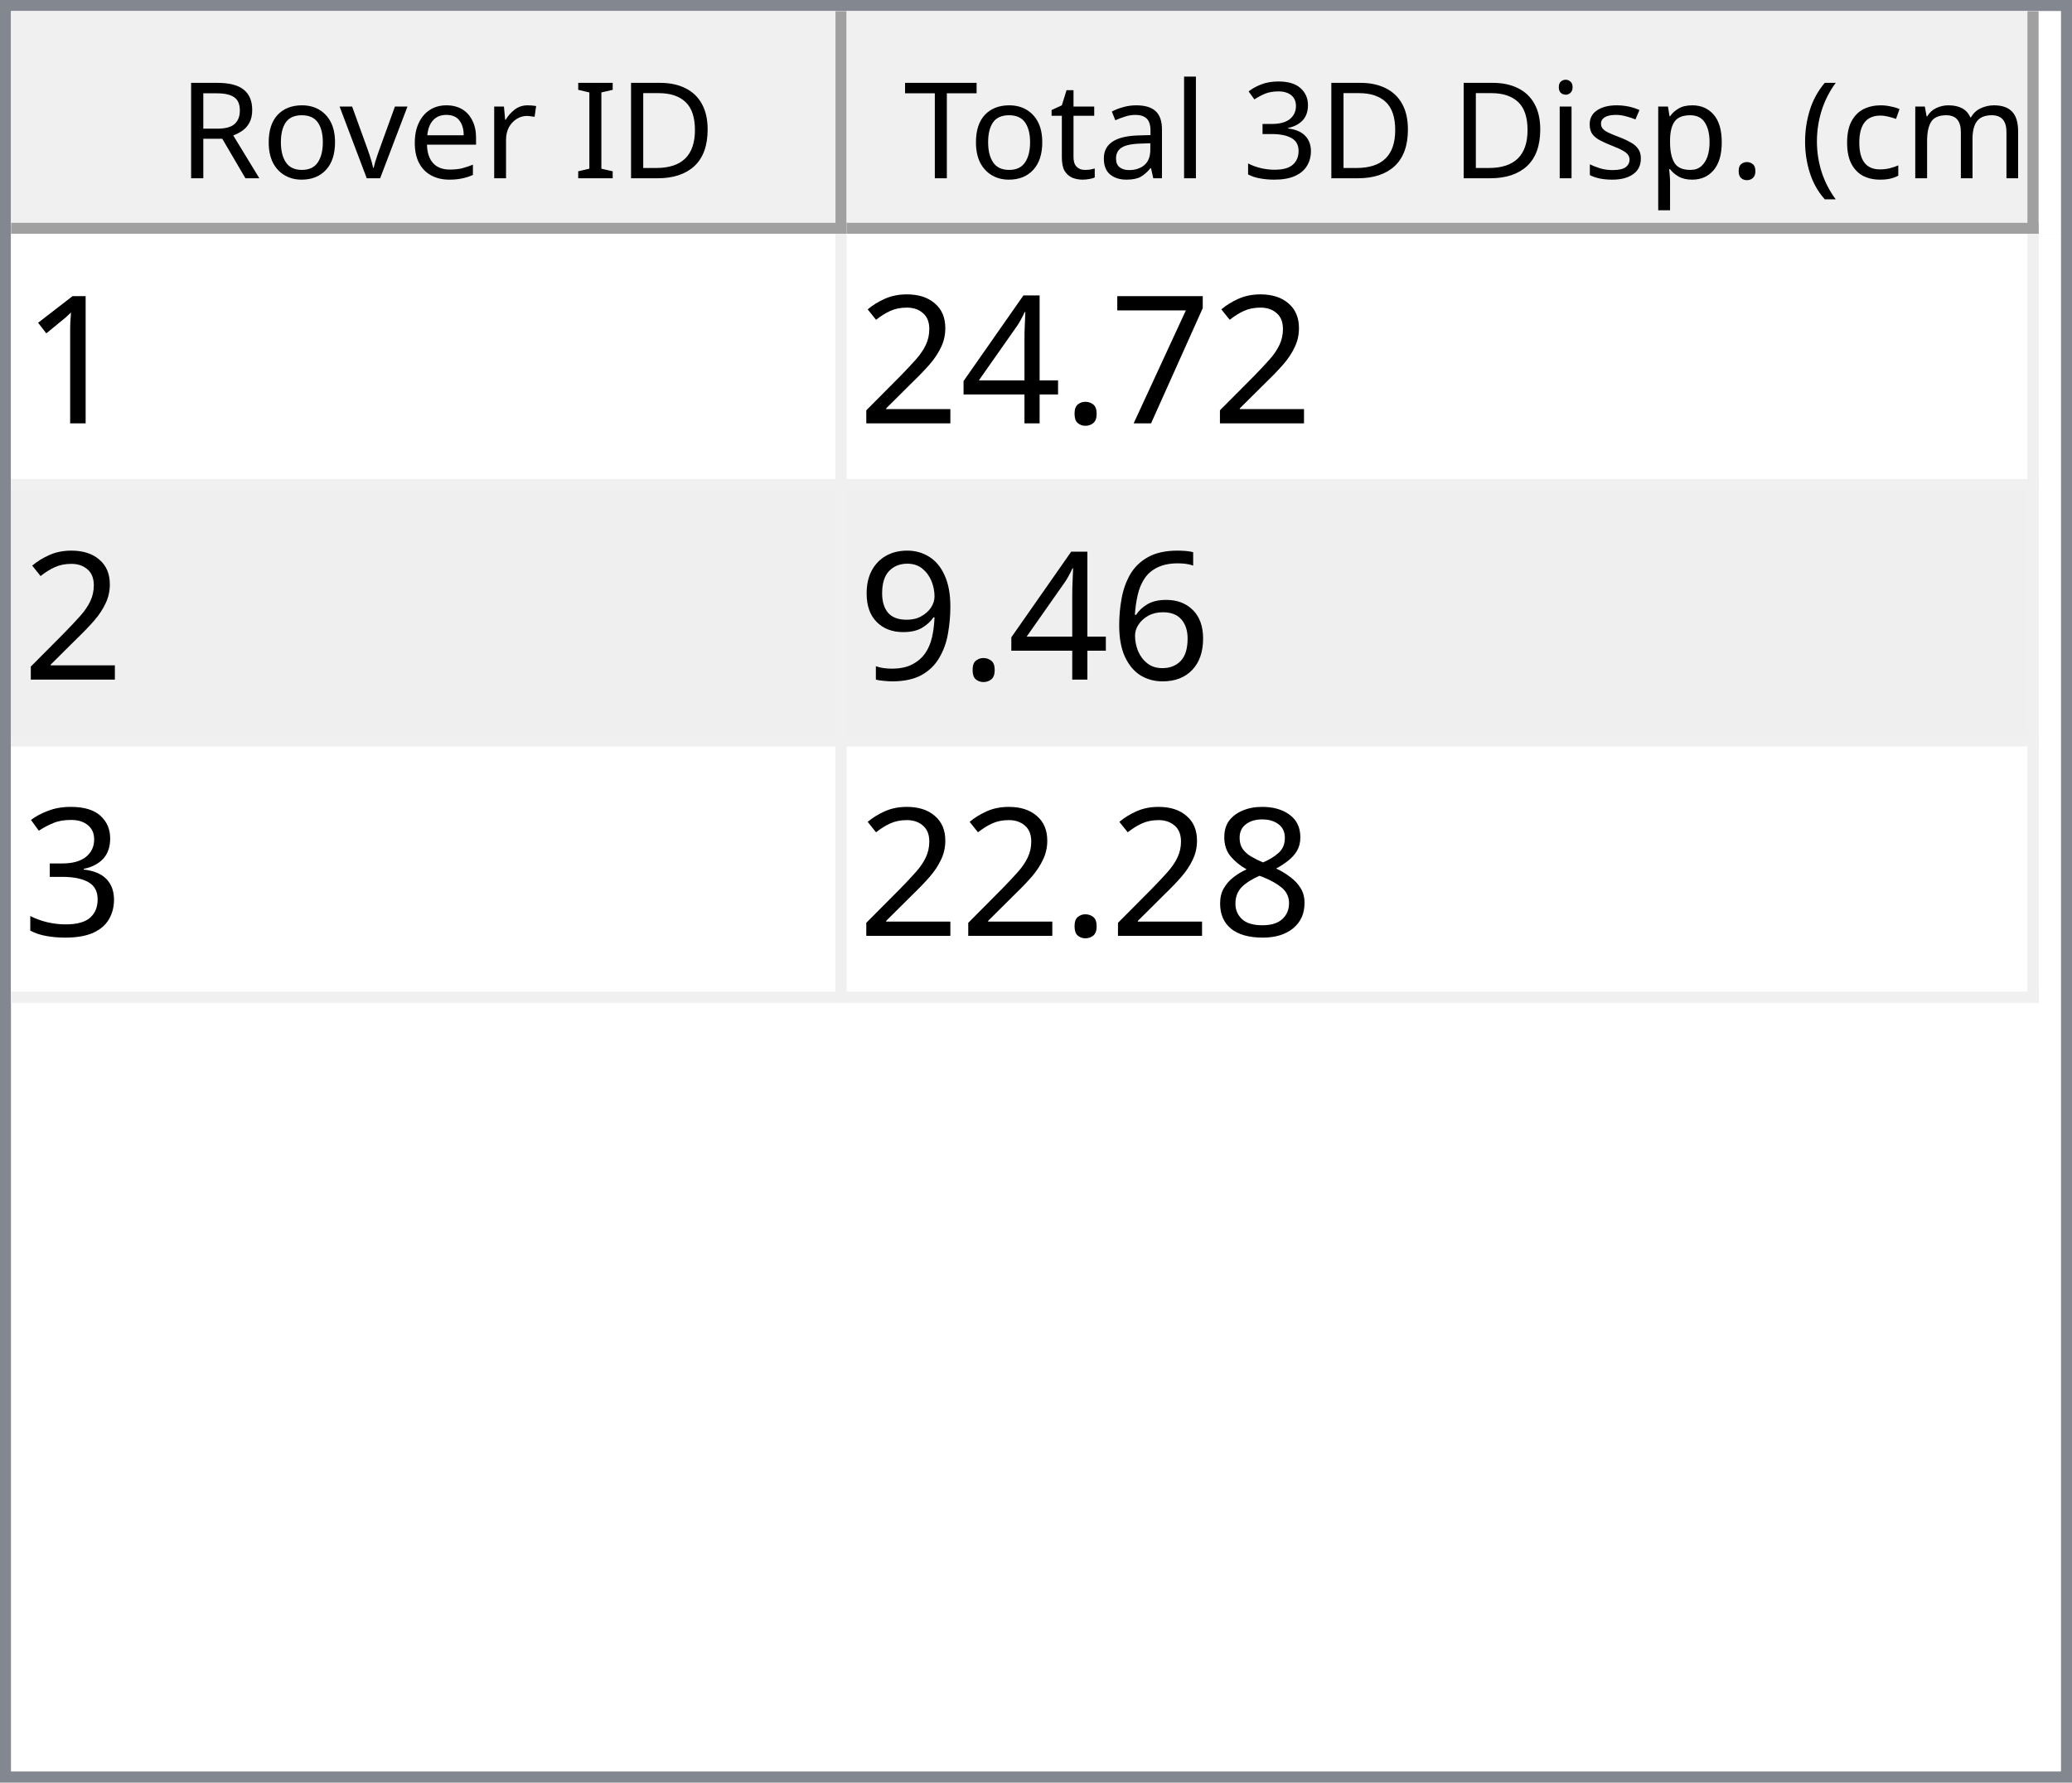
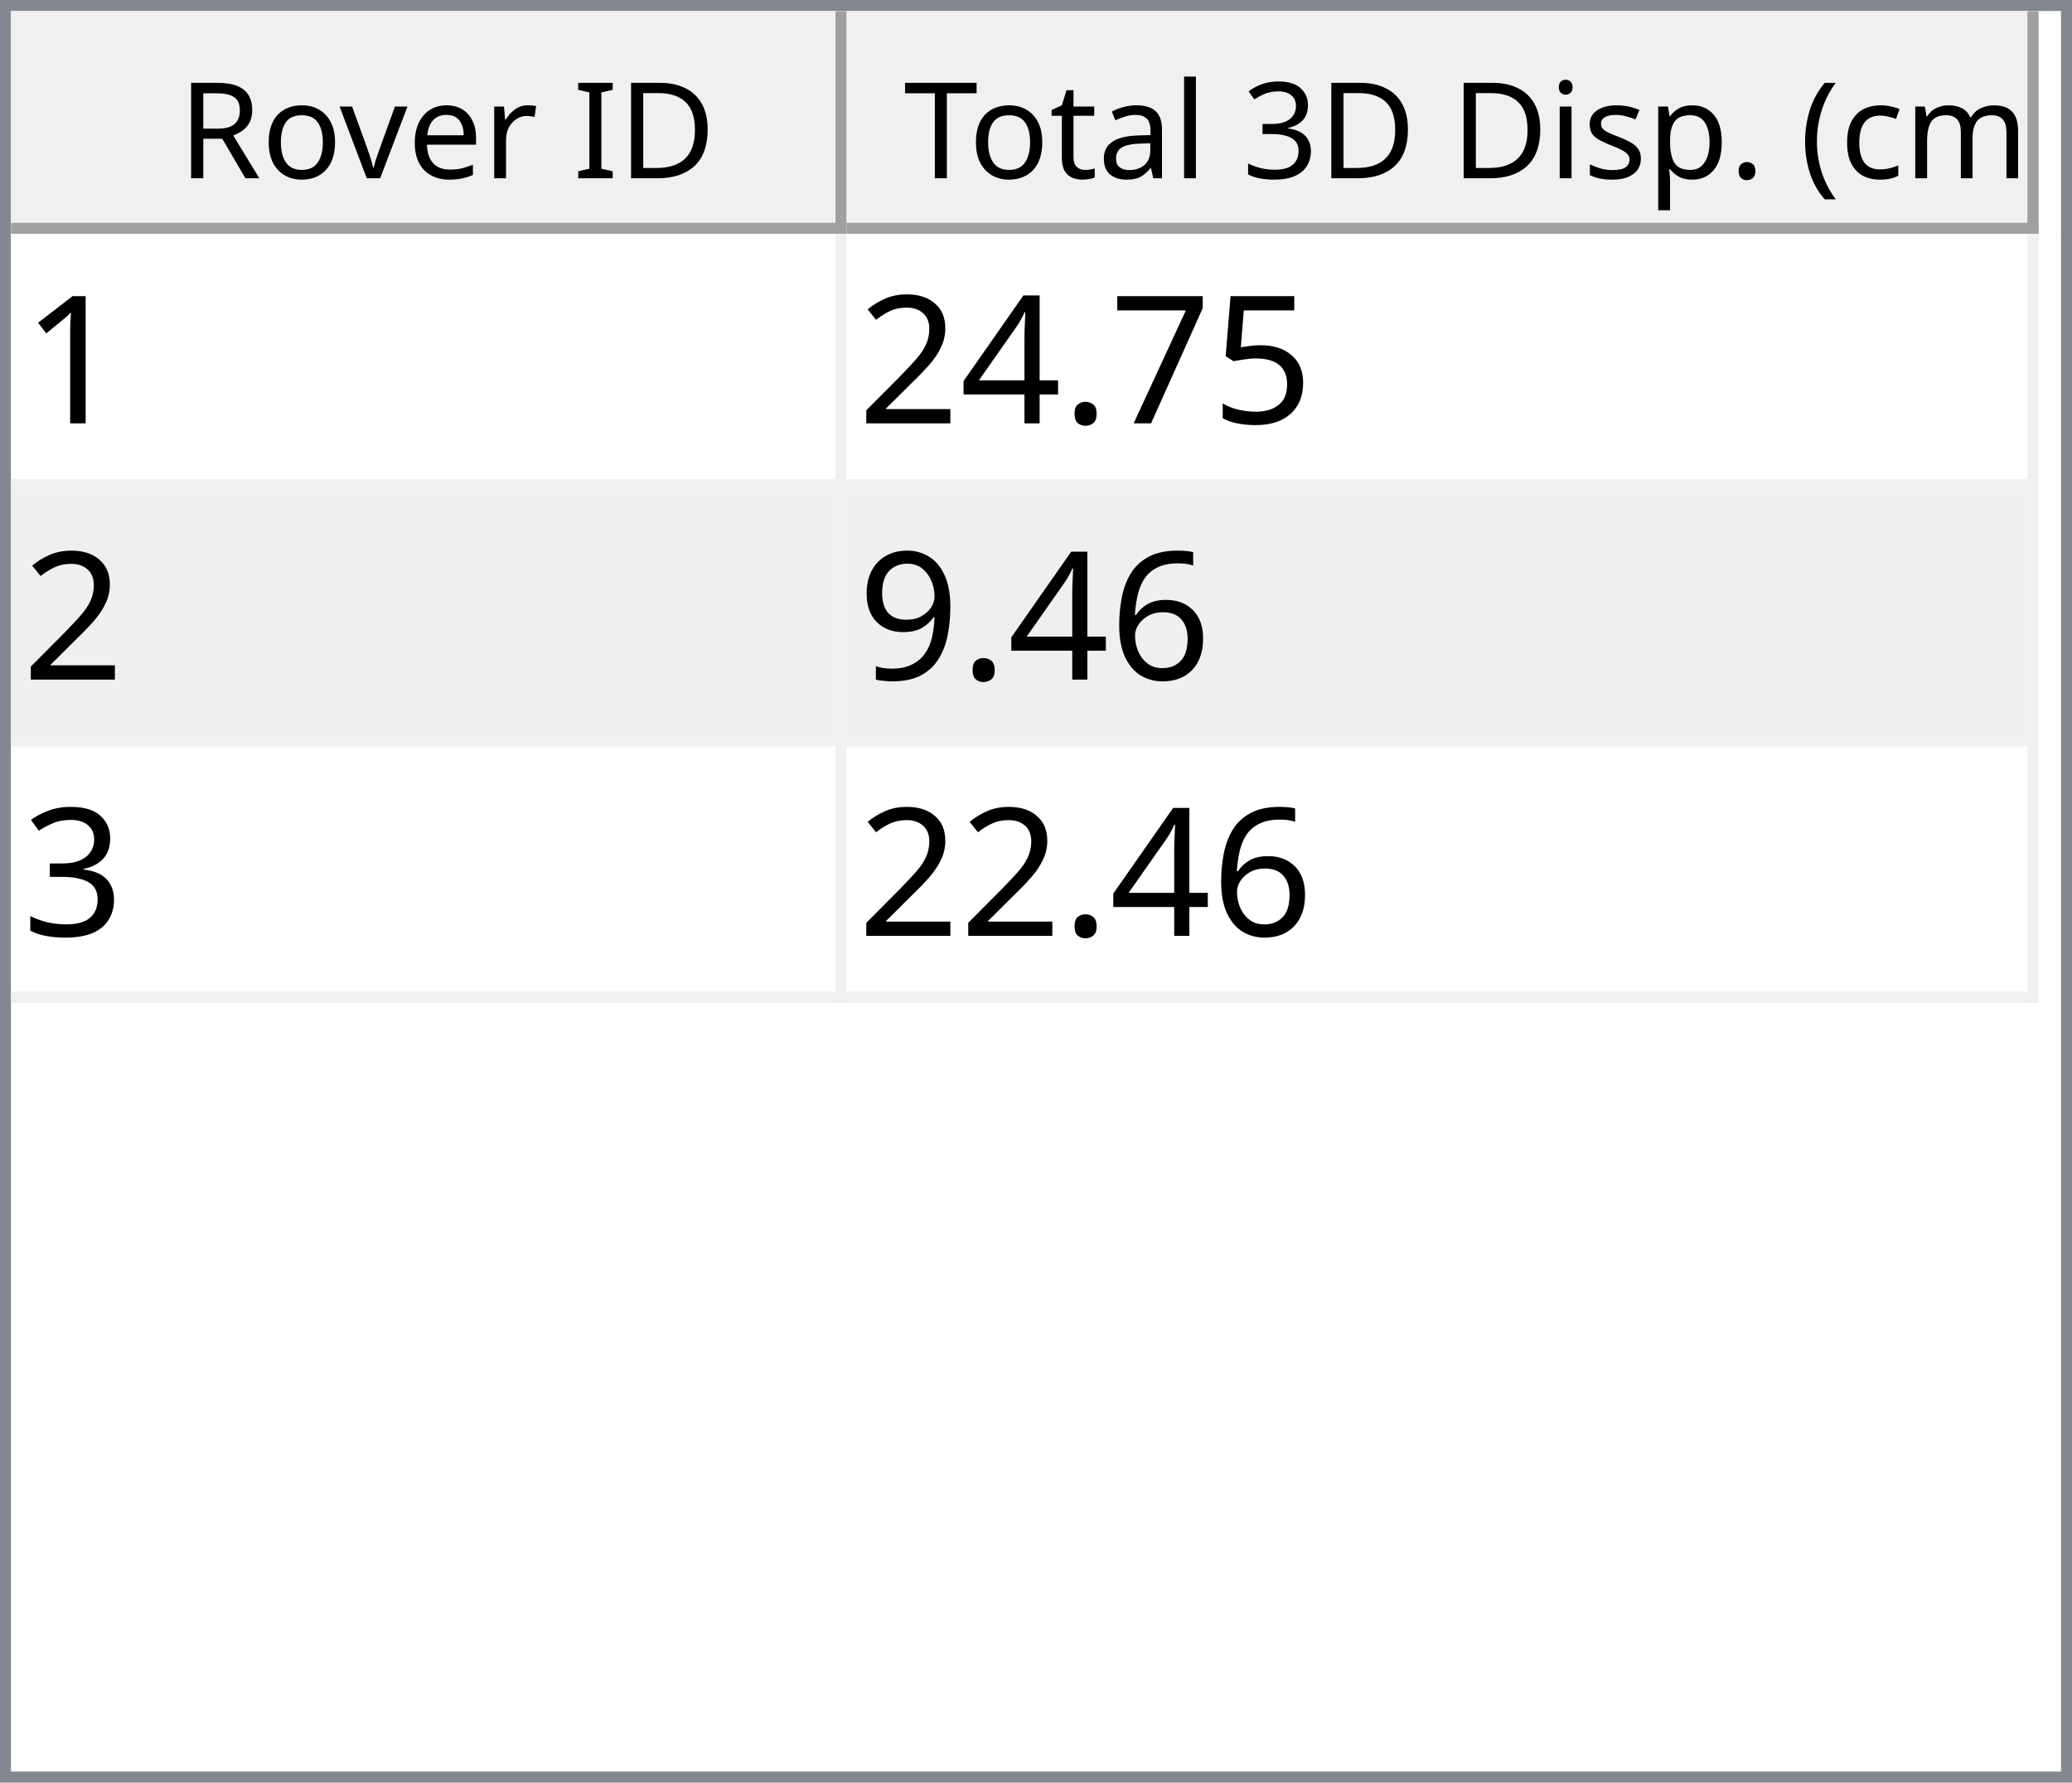
<svg xmlns="http://www.w3.org/2000/svg" style="fill-opacity:1; color-rendering:auto; color-interpolation:auto; text-rendering:auto; stroke:black; stroke-linecap:square; stroke-miterlimit:10; shape-rendering:auto; stroke-opacity:1; fill:black; stroke-dasharray:none; font-weight:normal; stroke-width:1; font-family:'Dialog'; font-style:normal; stroke-linejoin:miter; font-size:12px; stroke-dashoffset:0; image-rendering:auto;" width="186" height="160">
  <defs id="genericDefs" />
  <g>
    <defs id="defs1">
      <clipPath clipPathUnits="userSpaceOnUse" id="clipPath1">
        <path d="M0 0 L186 0 L186 160 L0 160 L0 0 Z" />
      </clipPath>
      <clipPath clipPathUnits="userSpaceOnUse" id="clipPath2">
        <path d="M0 0 L0 160 L186 160 L186 0 Z" />
      </clipPath>
      <clipPath clipPathUnits="userSpaceOnUse" id="clipPath3">
        <path d="M0 0 L0 20 L184 20 L184 0 Z" />
      </clipPath>
      <clipPath clipPathUnits="userSpaceOnUse" id="clipPath4">
        <path d="M0 0 L0 20 L75 20 L75 0 Z" />
      </clipPath>
      <clipPath clipPathUnits="userSpaceOnUse" id="clipPath5">
        <path d="M1 1 L1 19 L74 19 L74 1 Z" />
      </clipPath>
      <clipPath clipPathUnits="userSpaceOnUse" id="clipPath6">
        <path d="M0 0 L0 18 L73 18 L73 0 Z" />
      </clipPath>
      <clipPath clipPathUnits="userSpaceOnUse" id="clipPath7">
        <path d="M-0.5 -0.5 L-0.5 19.5 L74.5 19.5 L74.5 -0.5 Z" />
      </clipPath>
      <clipPath clipPathUnits="userSpaceOnUse" id="clipPath8">
        <path d="M0 0 L0 20 L107 20 L107 0 Z" />
      </clipPath>
      <clipPath clipPathUnits="userSpaceOnUse" id="clipPath9">
        <path d="M1 1 L1 19 L106 19 L106 1 Z" />
      </clipPath>
      <clipPath clipPathUnits="userSpaceOnUse" id="clipPath10">
        <path d="M0 0 L0 18 L105 18 L105 0 Z" />
      </clipPath>
      <clipPath clipPathUnits="userSpaceOnUse" id="clipPath11">
        <path d="M-0.5 -0.5 L-0.5 19.5 L106.5 19.5 L106.5 -0.5 Z" />
      </clipPath>
      <clipPath clipPathUnits="userSpaceOnUse" id="clipPath12">
        <path d="M0 0 L0 138 L184 138 L184 0 Z" />
      </clipPath>
      <clipPath clipPathUnits="userSpaceOnUse" id="clipPath13">
        <path d="M0 0 L0 69 L182 69 L182 0 Z" />
      </clipPath>
      <clipPath clipPathUnits="userSpaceOnUse" id="clipPath14">
        <path d="M-0.5 -0.5 L-0.5 68.5 L181.5 68.5 L181.5 -0.5 Z" />
      </clipPath>
      <clipPath clipPathUnits="userSpaceOnUse" id="clipPath15">
        <path d="M0 0 L0 22 L74 22 L74 0 Z" />
      </clipPath>
      <clipPath clipPathUnits="userSpaceOnUse" id="clipPath16">
        <path d="M0 0 L0 22 L106 22 L106 0 Z" />
      </clipPath>
      <font horiz-adv-x="64.551" id="font1">
        <font-face ascent="107.91" descent="25.098" units-per-em="100" style="font-style:normal; font-family:Segoe UI; font-weight:normal;" />
        <missing-glyph horiz-adv-x="64.551" d="M8.109 0 L8.109 68.266 L56.453 68.266 L56.453 0 L8.109 0 ZM15.328 7.234 L49.219 7.234 L49.219 61.031 L15.328 61.031 L15.328 7.234 Z" />
        <glyph unicode="D" horiz-adv-x="70.117" d="M9.188 0 L9.188 70.016 L28.516 70.016 Q65.531 70.016 65.531 35.891 Q65.531 19.672 55.25 9.836 Q44.969 0 27.734 0 L9.188 0 ZM17.391 62.594 L17.391 7.422 L27.828 7.422 Q41.609 7.422 49.273 14.797 Q56.938 22.172 56.938 35.688 Q56.938 62.594 28.328 62.594 L17.391 62.594 Z" />
        <glyph unicode="I" horiz-adv-x="26.611" d="M17.391 0 L9.188 0 L9.188 70.016 L17.391 70.016 L17.391 0 Z" />
        <glyph unicode=" " horiz-adv-x="27.393" d="" />
        <glyph unicode="r" horiz-adv-x="34.766" d="M34.188 41.891 Q32.078 43.5 28.125 43.5 Q23 43.5 19.555 38.672 Q16.109 33.844 16.109 25.484 L16.109 0 L8.109 0 L8.109 50 L16.109 50 L16.109 39.703 L16.312 39.703 Q18.016 44.969 21.531 47.922 Q25.047 50.875 29.391 50.875 Q32.516 50.875 34.188 50.203 L34.188 41.891 Z" />
        <glyph unicode="e" horiz-adv-x="52.295" d="M48.297 23 L12.984 23 Q13.188 14.656 17.484 10.109 Q21.781 5.562 29.297 5.562 Q37.75 5.562 44.828 11.141 L44.828 3.609 Q38.234 -1.172 27.391 -1.172 Q16.797 -1.172 10.742 5.641 Q4.688 12.453 4.688 24.812 Q4.688 36.469 11.305 43.82 Q17.922 51.172 27.734 51.172 Q37.547 51.172 42.922 44.828 Q48.297 38.484 48.297 27.203 L48.297 23 ZM40.094 29.781 Q40.047 36.719 36.75 40.578 Q33.453 44.438 27.594 44.438 Q21.922 44.438 17.969 40.383 Q14.016 36.328 13.094 29.781 L40.094 29.781 Z" />
        <glyph unicode="v" horiz-adv-x="47.9" d="M47.406 50 L27.484 0 L19.625 0 L0.688 50 L9.469 50 L22.172 13.672 Q23.578 9.672 23.922 6.688 L24.125 6.688 Q24.609 10.453 25.688 13.484 L38.969 50 L47.406 50 Z" />
        <glyph unicode="o" horiz-adv-x="58.594" d="M29 -1.172 Q17.922 -1.172 11.305 5.836 Q4.688 12.844 4.688 24.422 Q4.688 37.016 11.57 44.094 Q18.453 51.172 30.172 51.172 Q41.359 51.172 47.633 44.289 Q53.906 37.406 53.906 25.203 Q53.906 13.234 47.141 6.031 Q40.375 -1.172 29 -1.172 ZM29.594 44.438 Q21.875 44.438 17.383 39.188 Q12.891 33.938 12.891 24.703 Q12.891 15.828 17.43 10.695 Q21.969 5.562 29.594 5.562 Q37.359 5.562 41.531 10.594 Q45.703 15.625 45.703 24.906 Q45.703 34.281 41.531 39.359 Q37.359 44.438 29.594 44.438 Z" />
        <glyph unicode="R" horiz-adv-x="59.814" d="M59.375 0 L49.609 0 L37.891 19.625 Q36.281 22.359 34.766 24.289 Q33.25 26.219 31.664 27.438 Q30.078 28.656 28.25 29.219 Q26.422 29.781 24.125 29.781 L17.391 29.781 L17.391 0 L9.188 0 L9.188 70.016 L30.078 70.016 Q34.672 70.016 38.555 68.867 Q42.438 67.719 45.289 65.375 Q48.141 63.031 49.758 59.547 Q51.375 56.062 51.375 51.375 Q51.375 47.703 50.273 44.656 Q49.172 41.609 47.148 39.211 Q45.125 36.812 42.266 35.133 Q39.406 33.453 35.844 32.516 L35.844 32.328 Q37.594 31.547 38.891 30.547 Q40.188 29.547 41.359 28.18 Q42.531 26.812 43.68 25.078 Q44.828 23.344 46.234 21.047 L59.375 0 ZM17.391 62.594 L17.391 37.203 L28.516 37.203 Q31.594 37.203 34.203 38.133 Q36.812 39.062 38.719 40.797 Q40.625 42.531 41.703 45.047 Q42.781 47.562 42.781 50.688 Q42.781 56.297 39.141 59.445 Q35.5 62.594 28.609 62.594 L17.391 62.594 Z" />
        <glyph unicode=")" horiz-adv-x="30.176" d="M8.297 -15.922 L1.172 -15.922 Q16.406 2.344 16.406 26.812 Q16.406 51.469 1.078 70.016 L8.297 70.016 Q23.531 52.156 23.531 26.703 Q23.531 1.375 8.297 -15.922 Z" />
        <glyph unicode="m" horiz-adv-x="86.133" d="M79.109 0 L71.094 0 L71.094 28.719 Q71.094 37.016 68.531 40.727 Q65.969 44.438 59.906 44.438 Q54.781 44.438 51.195 39.75 Q47.609 35.062 47.609 28.516 L47.609 0 L39.594 0 L39.594 29.688 Q39.594 44.438 28.219 44.438 Q22.953 44.438 19.531 40.016 Q16.109 35.594 16.109 28.516 L16.109 0 L8.109 0 L8.109 50 L16.109 50 L16.109 42.094 L16.312 42.094 Q21.625 51.172 31.844 51.172 Q36.969 51.172 40.773 48.312 Q44.578 45.453 46 40.828 Q51.562 51.172 62.594 51.172 Q79.109 51.172 79.109 30.812 L79.109 0 Z" />
        <glyph unicode="c" horiz-adv-x="46.191" d="M42.188 2.297 Q36.422 -1.172 28.516 -1.172 Q17.828 -1.172 11.258 5.789 Q4.688 12.75 4.688 23.828 Q4.688 36.188 11.766 43.68 Q18.844 51.172 30.672 51.172 Q37.25 51.172 42.281 48.734 L42.281 40.531 Q36.719 44.438 30.375 44.438 Q22.703 44.438 17.797 38.945 Q12.891 33.453 12.891 24.516 Q12.891 15.719 17.508 10.641 Q22.125 5.562 29.891 5.562 Q36.422 5.562 42.188 9.906 L42.188 2.297 Z" />
        <glyph unicode="(" horiz-adv-x="30.176" d="M29.109 -15.922 L21.969 -15.922 Q6.844 1.375 6.844 26.703 Q6.844 52.156 21.969 70.016 L29.203 70.016 Q13.875 51.469 13.875 26.812 Q13.875 2.344 29.109 -15.922 Z" />
        <glyph unicode="." horiz-adv-x="21.68" d="M10.891 -1.078 Q8.641 -1.078 7.055 0.539 Q5.469 2.156 5.469 4.391 Q5.469 6.641 7.055 8.273 Q8.641 9.906 10.891 9.906 Q13.188 9.906 14.797 8.273 Q16.406 6.641 16.406 4.391 Q16.406 2.156 14.797 0.539 Q13.188 -1.078 10.891 -1.078 Z" />
        <glyph unicode="p" horiz-adv-x="58.789" d="M16.312 7.234 L16.109 7.234 L16.109 -23 L8.109 -23 L8.109 50 L16.109 50 L16.109 41.219 L16.312 41.219 Q22.219 51.172 33.594 51.172 Q43.266 51.172 48.688 44.461 Q54.109 37.75 54.109 26.469 Q54.109 13.922 48 6.375 Q41.891 -1.172 31.297 -1.172 Q21.578 -1.172 16.312 7.234 ZM16.109 27.391 L16.109 20.406 Q16.109 14.203 20.141 9.883 Q24.172 5.562 30.375 5.562 Q37.641 5.562 41.773 11.133 Q45.906 16.703 45.906 26.609 Q45.906 34.969 42.047 39.703 Q38.188 44.438 31.594 44.438 Q24.609 44.438 20.359 39.578 Q16.109 34.719 16.109 27.391 Z" />
        <glyph unicode="s" horiz-adv-x="42.432" d="M5.078 1.812 L5.078 10.406 Q11.625 5.562 19.484 5.562 Q30.031 5.562 30.031 12.594 Q30.031 14.594 29.125 15.992 Q28.219 17.391 26.68 18.461 Q25.141 19.531 23.07 20.383 Q21 21.234 18.609 22.172 Q15.281 23.484 12.766 24.828 Q10.25 26.172 8.57 27.859 Q6.891 29.547 6.031 31.695 Q5.172 33.844 5.172 36.719 Q5.172 40.234 6.789 42.945 Q8.406 45.656 11.086 47.484 Q13.766 49.312 17.211 50.242 Q20.656 51.172 24.312 51.172 Q30.812 51.172 35.938 48.922 L35.938 40.828 Q30.422 44.438 23.25 44.438 Q21 44.438 19.195 43.922 Q17.391 43.406 16.094 42.477 Q14.797 41.547 14.086 40.258 Q13.375 38.969 13.375 37.406 Q13.375 35.453 14.086 34.133 Q14.797 32.812 16.164 31.789 Q17.531 30.766 19.484 29.938 Q21.438 29.109 23.922 28.125 Q27.25 26.859 29.883 25.516 Q32.516 24.172 34.375 22.484 Q36.234 20.797 37.234 18.602 Q38.234 16.406 38.234 13.375 Q38.234 9.672 36.602 6.938 Q34.969 4.203 32.234 2.398 Q29.5 0.594 25.93 -0.289 Q22.359 -1.172 18.453 -1.172 Q10.75 -1.172 5.078 1.812 Z" />
        <glyph unicode="i" horiz-adv-x="24.219" d="M12.203 62.703 Q10.062 62.703 8.547 64.164 Q7.031 65.625 7.031 67.875 Q7.031 70.125 8.547 71.609 Q10.062 73.094 12.203 73.094 Q14.406 73.094 15.945 71.609 Q17.484 70.125 17.484 67.875 Q17.484 65.719 15.945 64.211 Q14.406 62.703 12.203 62.703 ZM16.109 0 L8.109 0 L8.109 50 L16.109 50 L16.109 0 Z" />
        <glyph unicode="3" horiz-adv-x="53.906" d="M46.531 19.828 Q46.531 15.094 44.75 11.211 Q42.969 7.328 39.719 4.57 Q36.469 1.812 31.93 0.297 Q27.391 -1.219 21.922 -1.219 Q11.922 -1.219 6 2.594 L6 11.188 Q13.094 5.609 22.219 5.609 Q25.875 5.609 28.828 6.539 Q31.781 7.469 33.906 9.227 Q36.031 10.984 37.18 13.477 Q38.328 15.969 38.328 19.094 Q38.328 32.812 18.797 32.812 L12.984 32.812 L12.984 39.594 L18.5 39.594 Q35.797 39.594 35.797 52.484 Q35.797 64.406 22.609 64.406 Q15.188 64.406 8.688 59.422 L8.688 67.188 Q15.375 71.188 24.609 71.188 Q29 71.188 32.57 69.969 Q36.141 68.75 38.68 66.555 Q41.219 64.359 42.609 61.281 Q44 58.203 44 54.5 Q44 40.672 30.031 36.719 L30.031 36.531 Q33.594 36.141 36.625 34.797 Q39.656 33.453 41.852 31.305 Q44.047 29.156 45.289 26.25 Q46.531 23.344 46.531 19.828 Z" />
        <glyph unicode="l" horiz-adv-x="24.219" d="M16.109 0 L8.109 0 L8.109 74.031 L16.109 74.031 L16.109 0 Z" />
        <glyph unicode="a" horiz-adv-x="50.879" d="M43.891 0 L35.891 0 L35.891 7.812 L35.688 7.812 Q30.469 -1.172 20.312 -1.172 Q12.844 -1.172 8.617 2.781 Q4.391 6.734 4.391 13.281 Q4.391 27.297 20.906 29.594 L35.891 31.688 Q35.891 44.438 25.594 44.438 Q16.547 44.438 9.281 38.281 L9.281 46.484 Q16.656 51.172 26.266 51.172 Q43.891 51.172 43.891 32.516 L43.891 0 ZM35.891 25.297 L23.828 23.641 Q18.266 22.859 15.43 20.875 Q12.594 18.891 12.594 13.875 Q12.594 10.203 15.211 7.883 Q17.828 5.562 22.172 5.562 Q28.125 5.562 32.008 9.742 Q35.891 13.922 35.891 20.312 L35.891 25.297 Z" />
        <glyph unicode="t" horiz-adv-x="33.887" d="M31.297 0.484 Q28.469 -1.078 23.828 -1.078 Q10.688 -1.078 10.688 13.578 L10.688 43.172 L2.094 43.172 L2.094 50 L10.688 50 L10.688 62.203 L18.703 64.797 L18.703 50 L31.297 50 L31.297 43.172 L18.703 43.172 L18.703 14.984 Q18.703 9.969 20.414 7.82 Q22.125 5.672 26.078 5.672 Q29.109 5.672 31.297 7.328 L31.297 0.484 Z" />
        <glyph unicode="T" horiz-adv-x="52.393" d="M50.594 62.594 L30.375 62.594 L30.375 0 L22.172 0 L22.172 62.594 L2 62.594 L2 70.016 L50.594 70.016 L50.594 62.594 Z" />
      </font>
      <font horiz-adv-x="75.0" id="font2">
        <font-face ascent="100.537" descent="21.973" units-per-em="100" style="font-style:normal; font-family:sans-serif; font-weight:normal;" />
        <missing-glyph horiz-adv-x="75.0" d="M12.5 0 L12.5 62.5 L62.5 62.5 L62.5 0 L12.5 0 ZM14.062 1.562 L60.938 1.562 L60.938 60.938 L14.062 60.938 L14.062 1.562 Z" />
        <glyph unicode="1" horiz-adv-x="55.615" d="M37.25 0 L28.469 0 L28.469 56 Q25.297 52.984 20.141 49.953 Q14.984 46.922 10.891 45.406 L10.891 53.906 Q18.266 57.375 23.781 62.305 Q29.297 67.234 31.594 71.875 L37.25 71.875 L37.25 0 Z" />
+         <glyph unicode="5" horiz-adv-x="55.615" d="M4.156 18.75 L13.375 19.531 Q14.406 12.797 18.141 9.398 Q21.875 6 27.156 6 Q33.5 6 37.891 10.789 Q42.281 15.578 42.281 23.484 Q42.281 31 38.062 35.352 Q33.844 39.703 27 39.703 Q22.75 39.703 19.336 37.773 Q15.922 35.844 13.969 32.766 L5.719 33.844 L12.641 70.609 L48.25 70.609 L48.25 62.203 L19.672 62.203 L15.828 42.969 Q22.266 47.469 29.344 47.469 Q38.719 47.469 45.164 40.969 Q51.609 34.469 51.609 24.266 Q51.609 14.547 45.953 7.469 Q39.062 -1.219 27.156 -1.219 Q17.391 -1.219 11.211 4.25 Q5.031 9.719 4.156 18.75 Z" />
        <glyph unicode="7" horiz-adv-x="55.615" d="M4.734 62.203 L4.734 70.656 L51.078 70.656 L51.078 63.812 Q44.234 56.547 37.523 44.484 Q30.812 32.422 27.156 19.672 Q24.516 10.688 23.781 0 L14.75 0 Q14.891 8.453 18.062 20.414 Q21.234 32.375 27.172 43.484 Q33.109 54.594 39.797 62.203 L4.734 62.203 Z" />
        <glyph unicode="." horiz-adv-x="27.783" d="M9.078 0 L9.078 10.016 L19.094 10.016 L19.094 0 L9.078 0 Z" />
        <glyph unicode="4" horiz-adv-x="55.615" d="M32.328 0 L32.328 17.141 L1.266 17.141 L1.266 25.203 L33.938 71.578 L41.109 71.578 L41.109 25.203 L50.781 25.203 L50.781 17.141 L41.109 17.141 L41.109 0 L32.328 0 ZM32.328 25.203 L32.328 57.469 L9.906 25.203 L32.328 25.203 Z" />
        <glyph unicode="2" horiz-adv-x="55.615" d="M50.344 8.453 L50.344 0 L3.031 0 Q2.938 3.172 4.047 6.109 Q5.859 10.938 9.836 15.625 Q13.812 20.312 21.344 26.469 Q33.016 36.031 37.117 41.625 Q41.219 47.219 41.219 52.203 Q41.219 57.422 37.477 61.008 Q33.734 64.594 27.734 64.594 Q21.391 64.594 17.578 60.789 Q13.766 56.984 13.719 50.25 L4.688 51.172 Q5.609 61.281 11.664 66.578 Q17.719 71.875 27.938 71.875 Q38.234 71.875 44.242 66.164 Q50.25 60.453 50.25 52 Q50.25 47.703 48.492 43.555 Q46.734 39.406 42.656 34.812 Q38.578 30.219 29.109 22.219 Q21.188 15.578 18.945 13.211 Q16.703 10.844 15.234 8.453 L50.344 8.453 Z" />
        <glyph unicode="6" horiz-adv-x="55.615" d="M49.75 54.047 L41.016 53.375 Q39.844 58.547 37.703 60.891 Q34.125 64.656 28.906 64.656 Q24.703 64.656 21.531 62.312 Q17.391 59.281 14.992 53.469 Q12.594 47.656 12.5 36.922 Q15.672 41.75 20.266 44.094 Q24.859 46.438 29.891 46.438 Q38.672 46.438 44.852 39.969 Q51.031 33.5 51.031 23.25 Q51.031 16.5 48.125 10.719 Q45.219 4.938 40.141 1.859 Q35.062 -1.219 28.609 -1.219 Q17.625 -1.219 10.695 6.859 Q3.766 14.938 3.766 33.5 Q3.766 54.25 11.422 63.672 Q18.109 71.875 29.438 71.875 Q37.891 71.875 43.289 67.141 Q48.688 62.406 49.75 54.047 ZM13.875 23.188 Q13.875 18.656 15.797 14.508 Q17.719 10.359 21.188 8.18 Q24.656 6 28.469 6 Q34.031 6 38.039 10.492 Q42.047 14.984 42.047 22.703 Q42.047 30.125 38.086 34.398 Q34.125 38.672 28.125 38.672 Q22.172 38.672 18.023 34.398 Q13.875 30.125 13.875 23.188 Z" />
        <glyph unicode="9" horiz-adv-x="55.615" d="M5.469 16.547 L13.922 17.328 Q14.984 11.375 18.016 8.688 Q21.047 6 25.781 6 Q29.828 6 32.883 7.859 Q35.938 9.719 37.891 12.82 Q39.844 15.922 41.164 21.195 Q42.484 26.469 42.484 31.938 Q42.484 32.516 42.438 33.688 Q39.797 29.5 35.234 26.883 Q30.672 24.266 25.344 24.266 Q16.453 24.266 10.305 30.711 Q4.156 37.156 4.156 47.703 Q4.156 58.594 10.578 65.234 Q17 71.875 26.656 71.875 Q33.641 71.875 39.43 68.117 Q45.219 64.359 48.219 57.398 Q51.219 50.438 51.219 37.25 Q51.219 23.531 48.242 15.406 Q45.266 7.281 39.383 3.031 Q33.5 -1.219 25.594 -1.219 Q17.188 -1.219 11.867 3.445 Q6.547 8.109 5.469 16.547 ZM41.453 48.141 Q41.453 55.719 37.43 60.156 Q33.406 64.594 27.734 64.594 Q21.875 64.594 17.531 59.812 Q13.188 55.031 13.188 47.406 Q13.188 40.578 17.312 36.305 Q21.438 32.031 27.484 32.031 Q33.594 32.031 37.523 36.305 Q41.453 40.578 41.453 48.141 Z" />
        <glyph unicode="3" horiz-adv-x="55.615" d="M4.203 18.891 L12.984 20.062 Q14.5 12.594 18.141 9.297 Q21.781 6 27 6 Q33.203 6 37.477 10.297 Q41.75 14.594 41.75 20.953 Q41.75 27 37.797 30.93 Q33.844 34.859 27.734 34.859 Q25.25 34.859 21.531 33.891 L22.516 41.609 Q23.391 41.5 23.922 41.5 Q29.547 41.5 34.039 44.43 Q38.531 47.359 38.531 53.469 Q38.531 58.297 35.258 61.477 Q31.984 64.656 26.812 64.656 Q21.688 64.656 18.266 61.43 Q14.844 58.203 13.875 51.766 L5.078 53.328 Q6.688 62.156 12.398 67.016 Q18.109 71.875 26.609 71.875 Q32.469 71.875 37.398 69.359 Q42.328 66.844 44.945 62.5 Q47.562 58.156 47.562 53.266 Q47.562 48.641 45.07 44.828 Q42.578 41.016 37.703 38.766 Q44.047 37.312 47.562 32.695 Q51.078 28.078 51.078 21.141 Q51.078 11.766 44.242 5.25 Q37.406 -1.266 26.953 -1.266 Q17.531 -1.266 11.305 4.352 Q5.078 9.969 4.203 18.891 Z" />
-         <glyph unicode="8" horiz-adv-x="55.615" d="M17.672 38.812 Q12.203 40.828 9.57 44.539 Q6.938 48.25 6.938 53.422 Q6.938 61.234 12.555 66.555 Q18.172 71.875 27.484 71.875 Q36.859 71.875 42.578 66.43 Q48.297 60.984 48.297 53.172 Q48.297 48.188 45.68 44.508 Q43.062 40.828 37.75 38.812 Q44.344 36.672 47.781 31.883 Q51.219 27.094 51.219 20.453 Q51.219 11.281 44.727 5.031 Q38.234 -1.219 27.641 -1.219 Q17.047 -1.219 10.547 5.055 Q4.047 11.328 4.047 20.703 Q4.047 27.688 7.594 32.398 Q11.141 37.109 17.672 38.812 ZM15.922 53.719 Q15.922 48.641 19.195 45.414 Q22.469 42.188 27.688 42.188 Q32.766 42.188 36.016 45.383 Q39.266 48.578 39.266 53.219 Q39.266 58.062 35.914 61.359 Q32.562 64.656 27.594 64.656 Q22.562 64.656 19.242 61.43 Q15.922 58.203 15.922 53.719 ZM13.094 20.656 Q13.094 16.891 14.875 13.375 Q16.656 9.859 20.172 7.93 Q23.688 6 27.734 6 Q34.031 6 38.133 10.055 Q42.234 14.109 42.234 20.359 Q42.234 26.703 38.016 30.859 Q33.797 35.016 27.438 35.016 Q21.234 35.016 17.164 30.914 Q13.094 26.812 13.094 20.656 Z" />
      </font>
    </defs>
    <g style="fill:white; stroke:white;">
      <rect x="0" y="0" width="186" style="clip-path:url(#clipPath1); stroke:none;" height="160" />
    </g>
    <g style="fill:white; text-rendering:optimizeSpeed; color-rendering:optimizeSpeed; image-rendering:optimizeSpeed; shape-rendering:crispEdges; stroke:white; color-interpolation:sRGB;">
      <rect x="0" width="186" height="160" y="0" style="stroke:none;" />
      <path style="stroke:none;" d="M0 160 L186 160 L186 0 L0 0 Z" />
    </g>
    <g style="fill:rgb(240,240,240); font-family:'Segoe UI'; stroke:rgb(240,240,240);">
      <rect x="0" y="0" width="186" style="clip-path:url(#clipPath2); stroke:none;" height="160" />
    </g>
    <g style="fill:rgb(130,135,144); font-family:'Segoe UI'; stroke:rgb(130,135,144);">
      <path d="M0 0 L186 0 L186 160 L0 160 L0 0 ZM1 1 L185 1 L185 159 L1 159 L1 1 Z" style="fill-rule:evenodd; clip-path:url(#clipPath2); stroke:none;" />
    </g>
    <g style="fill:white; font-family:'Segoe UI'; stroke:white;" transform="translate(1,1)">
      <rect x="0" y="0" width="184" style="clip-path:url(#clipPath3); stroke:none;" height="20" />
    </g>
    <g style="fill:rgb(240,240,240); font-family:'Segoe UI'; stroke:rgb(240,240,240);" transform="translate(1,1)">
      <rect x="0" y="0" width="75" style="clip-path:url(#clipPath4); stroke:none;" height="20" />
    </g>
    <g style="font-family:'Segoe UI';" transform="translate(2,2)">
      <text x="14" xml:space="preserve" y="14" style="clip-path:url(#clipPath6); stroke:none;">Rover ID</text>
    </g>
    <g style="fill:rgb(160,160,160); font-family:'Segoe UI'; stroke:rgb(160,160,160); stroke-linejoin:bevel;" transform="translate(1.5,1.5)">
      <line x1="74" x2="74" y1="0" style="fill:none; clip-path:url(#clipPath7);" y2="19" />
    </g>
    <g style="fill:rgb(160,160,160); font-family:'Segoe UI'; stroke:rgb(160,160,160); stroke-linejoin:bevel;" transform="matrix(1,0,0,1,1,1) translate(0.5,0.5)">
      <line x1="0" x2="74" y1="19" style="fill:none; clip-path:url(#clipPath7);" y2="19" />
    </g>
    <g style="fill:rgb(240,240,240); font-family:'Segoe UI'; stroke:rgb(240,240,240);" transform="translate(76,1)">
      <rect x="0" y="0" width="107" style="clip-path:url(#clipPath8); stroke:none;" height="20" />
    </g>
    <g style="font-family:'Segoe UI';" transform="translate(77,2)">
      <text x="1" xml:space="preserve" y="14" style="clip-path:url(#clipPath10); stroke:none;"> Total 3D Disp. (cm)</text>
    </g>
    <g style="fill:rgb(160,160,160); font-family:'Segoe UI'; stroke:rgb(160,160,160); stroke-linejoin:bevel;" transform="translate(76.5,1.5)">
      <line x1="106" x2="106" y1="0" style="fill:none; clip-path:url(#clipPath11);" y2="19" />
    </g>
    <g style="fill:rgb(160,160,160); font-family:'Segoe UI'; stroke:rgb(160,160,160); stroke-linejoin:bevel;" transform="matrix(1,0,0,1,76,1) translate(0.5,0.5)">
      <line x1="0" x2="106" y1="19" style="fill:none; clip-path:url(#clipPath11);" y2="19" />
    </g>
    <g style="fill:white; font-family:'Segoe UI'; stroke:white;" transform="translate(1,21)">
      <rect x="0" y="0" width="184" style="clip-path:url(#clipPath12); stroke:none;" height="138" />
    </g>
    <g style="fill:rgb(240,240,240); font-size:16px; font-family:sans-serif; stroke:rgb(240,240,240);" transform="translate(1,21)">
      <rect x="0" y="0" width="182" style="clip-path:url(#clipPath13); stroke:none;" height="69" />
      <line transform="translate(0.5,0.5)" x1="0" x2="181" y1="22" style="clip-path:url(#clipPath14); fill:none; stroke-linejoin:bevel;" y2="22" />
    </g>
    <g transform="matrix(1,0,0,1,1,21) translate(0.5,0.5)" style="fill:rgb(240,240,240); font-size:16px; font-family:sans-serif; stroke:rgb(240,240,240); stroke-linejoin:bevel;">
      <line x1="0" x2="181" y1="45" style="fill:none; clip-path:url(#clipPath14);" y2="45" />
    </g>
    <g transform="matrix(1,0,0,1,1,21) translate(0.5,0.5)" style="fill:rgb(240,240,240); font-size:16px; font-family:sans-serif; stroke:rgb(240,240,240); stroke-linejoin:bevel;">
      <line x1="0" x2="181" y1="68" style="fill:none; clip-path:url(#clipPath14);" y2="68" />
    </g>
    <g transform="matrix(1,0,0,1,1,21) translate(0.5,0.5)" style="fill:rgb(240,240,240); font-size:16px; font-family:sans-serif; stroke:rgb(240,240,240); stroke-linejoin:bevel;">
      <line x1="74" x2="74" y1="0" style="fill:none; clip-path:url(#clipPath14);" y2="68" />
    </g>
    <g transform="matrix(1,0,0,1,1,21) translate(0.5,0.5)" style="fill:rgb(240,240,240); font-size:16px; font-family:sans-serif; stroke:rgb(240,240,240); stroke-linejoin:bevel;">
      <line x1="181" x2="181" y1="0" style="fill:none; clip-path:url(#clipPath14);" y2="68" />
    </g>
    <g style="fill:white; font-size:16px; font-family:sans-serif; stroke:white;" transform="matrix(1,0,0,1,1,21)">
      <rect x="0" y="0" width="74" style="clip-path:url(#clipPath15); stroke:none;" height="22" />
      <text x="1" y="17" style="fill:black; clip-path:url(#clipPath15); stroke:none;" xml:space="preserve">1</text>
    </g>
    <g style="fill:white; font-size:16px; font-family:sans-serif; stroke:white;" transform="matrix(1,0,0,1,1,21) translate(75,0)">
      <rect x="0" y="0" width="106" style="clip-path:url(#clipPath16); stroke:none;" height="22" />
-       <text x="1" y="17" style="fill:black; clip-path:url(#clipPath16); stroke:none;" xml:space="preserve">24.72</text>
+       <text x="1" y="17" style="fill:black; clip-path:url(#clipPath16); stroke:none;" xml:space="preserve">24.75</text>
    </g>
    <g style="fill:rgb(239,239,239); font-size:16px; font-family:sans-serif; stroke:rgb(239,239,239);" transform="matrix(1,0,0,1,1,21) translate(0,23)">
      <rect x="0" y="0" width="74" style="clip-path:url(#clipPath15); stroke:none;" height="22" />
      <text x="1" y="17" style="fill:black; clip-path:url(#clipPath15); stroke:none;" xml:space="preserve">2</text>
    </g>
    <g style="fill:rgb(239,239,239); font-size:16px; font-family:sans-serif; stroke:rgb(239,239,239);" transform="matrix(1,0,0,1,1,21) translate(75,23)">
      <rect x="0" y="0" width="106" style="clip-path:url(#clipPath16); stroke:none;" height="22" />
      <text x="1" y="17" style="fill:black; clip-path:url(#clipPath16); stroke:none;" xml:space="preserve">9.46</text>
    </g>
    <g style="fill:white; font-size:16px; font-family:sans-serif; stroke:white;" transform="matrix(1,0,0,1,1,21) translate(0,46)">
      <rect x="0" y="0" width="74" style="clip-path:url(#clipPath15); stroke:none;" height="22" />
      <text x="1" y="17" style="fill:black; clip-path:url(#clipPath15); stroke:none;" xml:space="preserve">3</text>
    </g>
    <g style="fill:white; font-size:16px; font-family:sans-serif; stroke:white;" transform="matrix(1,0,0,1,1,21) translate(75,46)">
      <rect x="0" y="0" width="106" style="clip-path:url(#clipPath16); stroke:none;" height="22" />
-       <text x="1" y="17" style="fill:black; clip-path:url(#clipPath16); stroke:none;" xml:space="preserve">22.28</text>
+       <text x="1" y="17" style="fill:black; clip-path:url(#clipPath16); stroke:none;" xml:space="preserve">22.46</text>
    </g>
  </g>
</svg>
